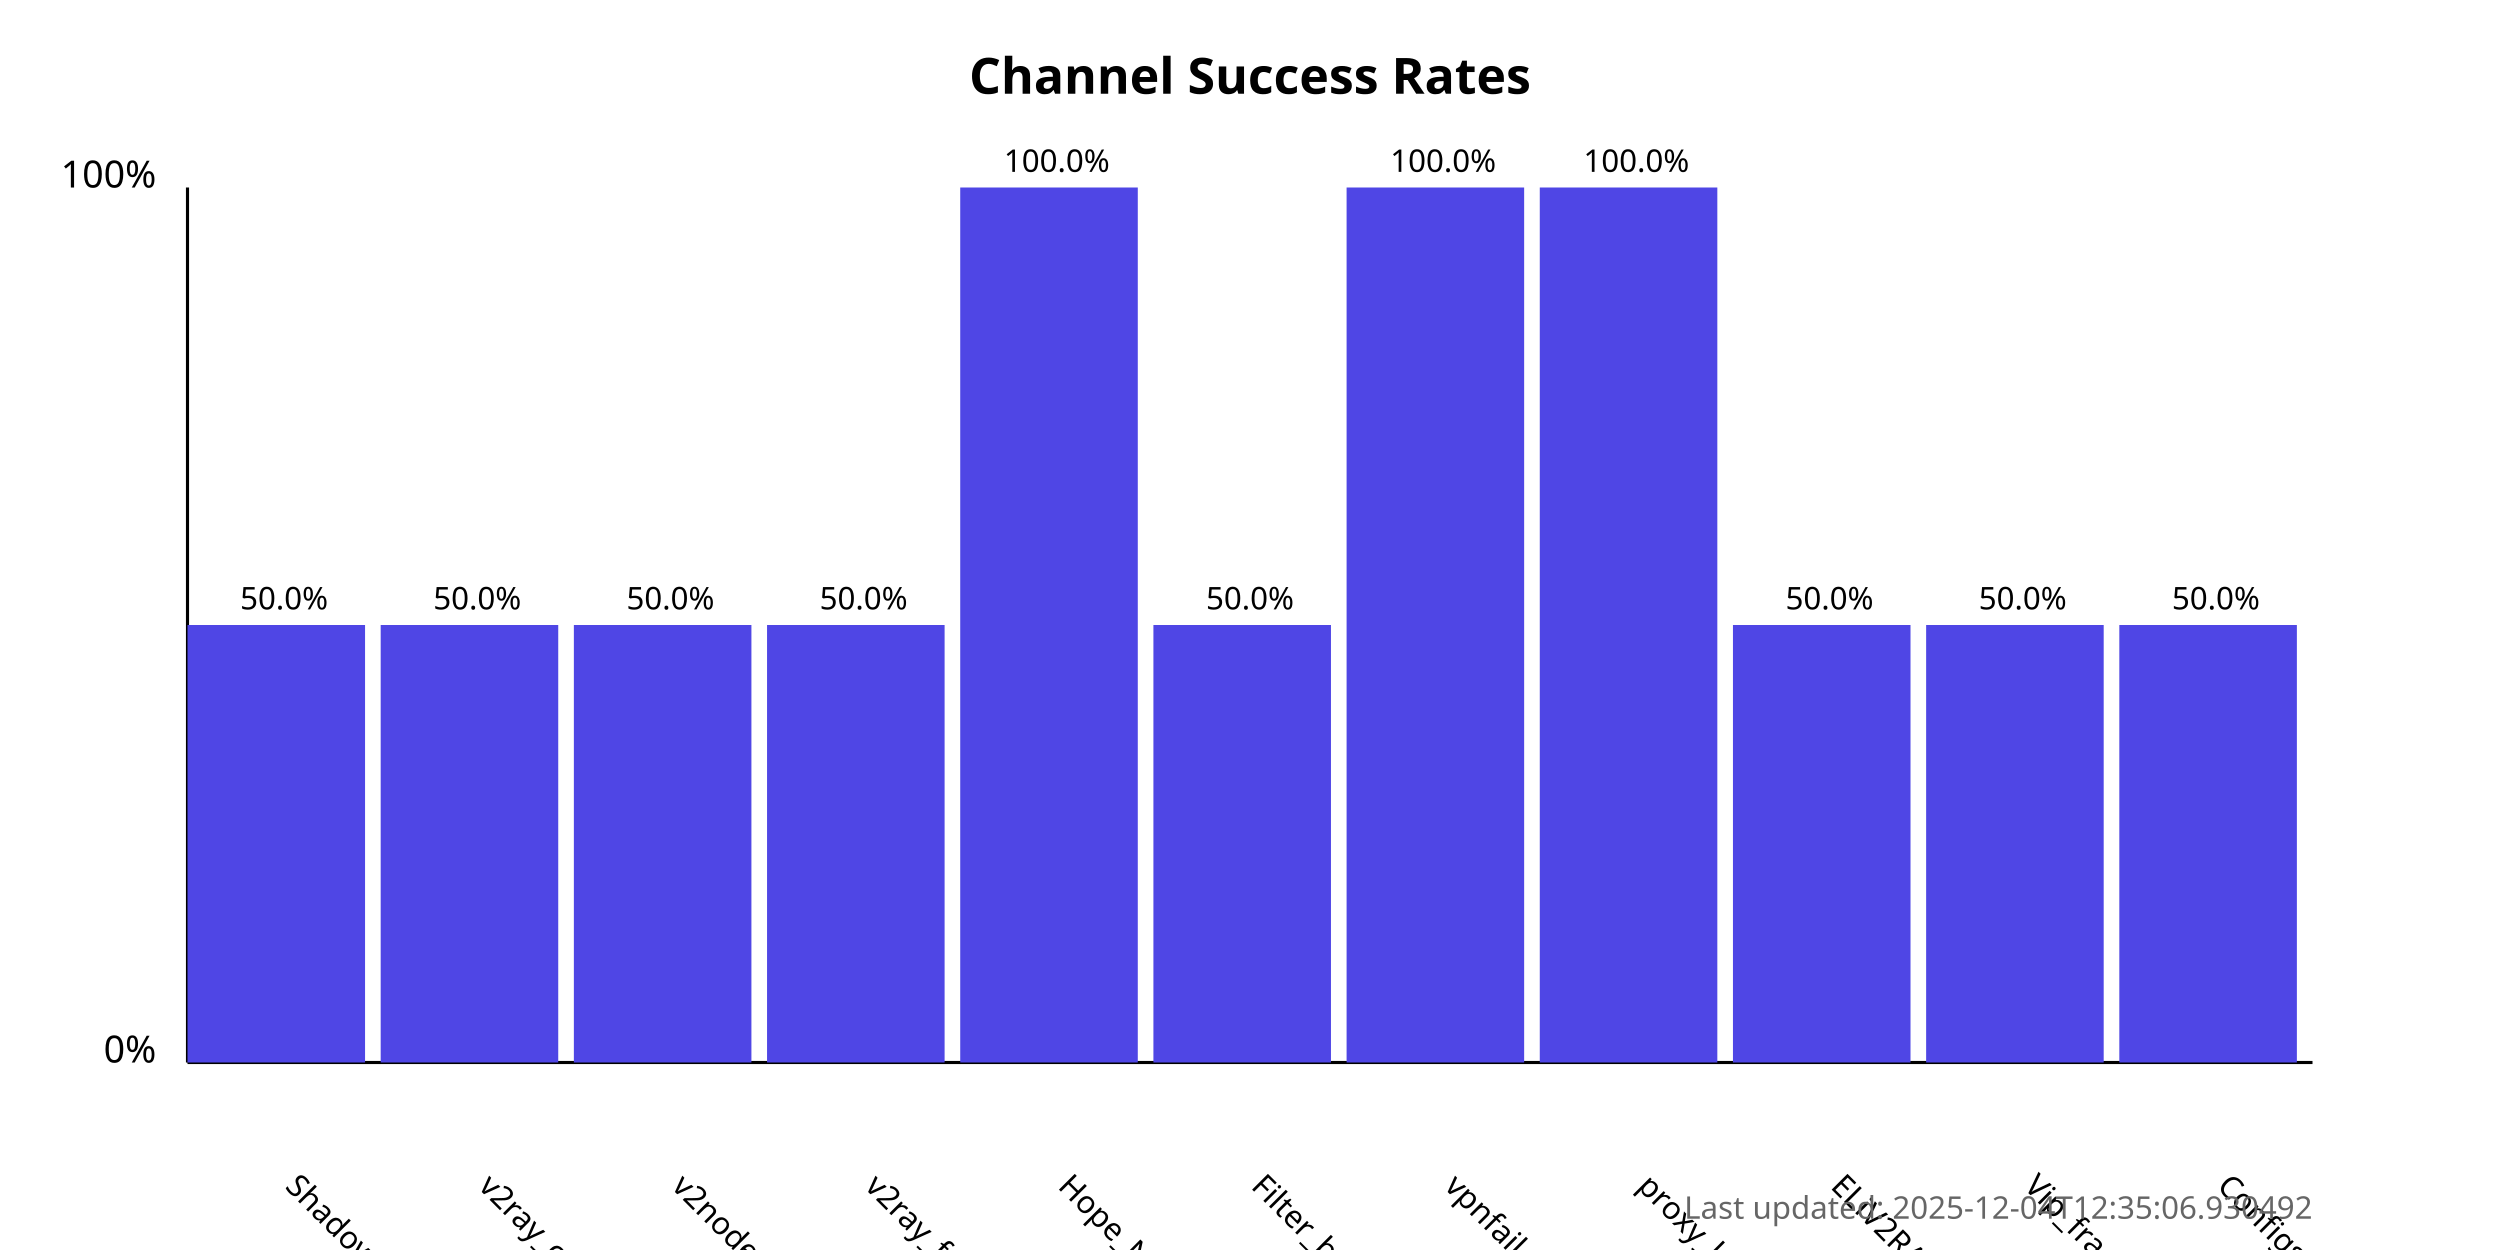
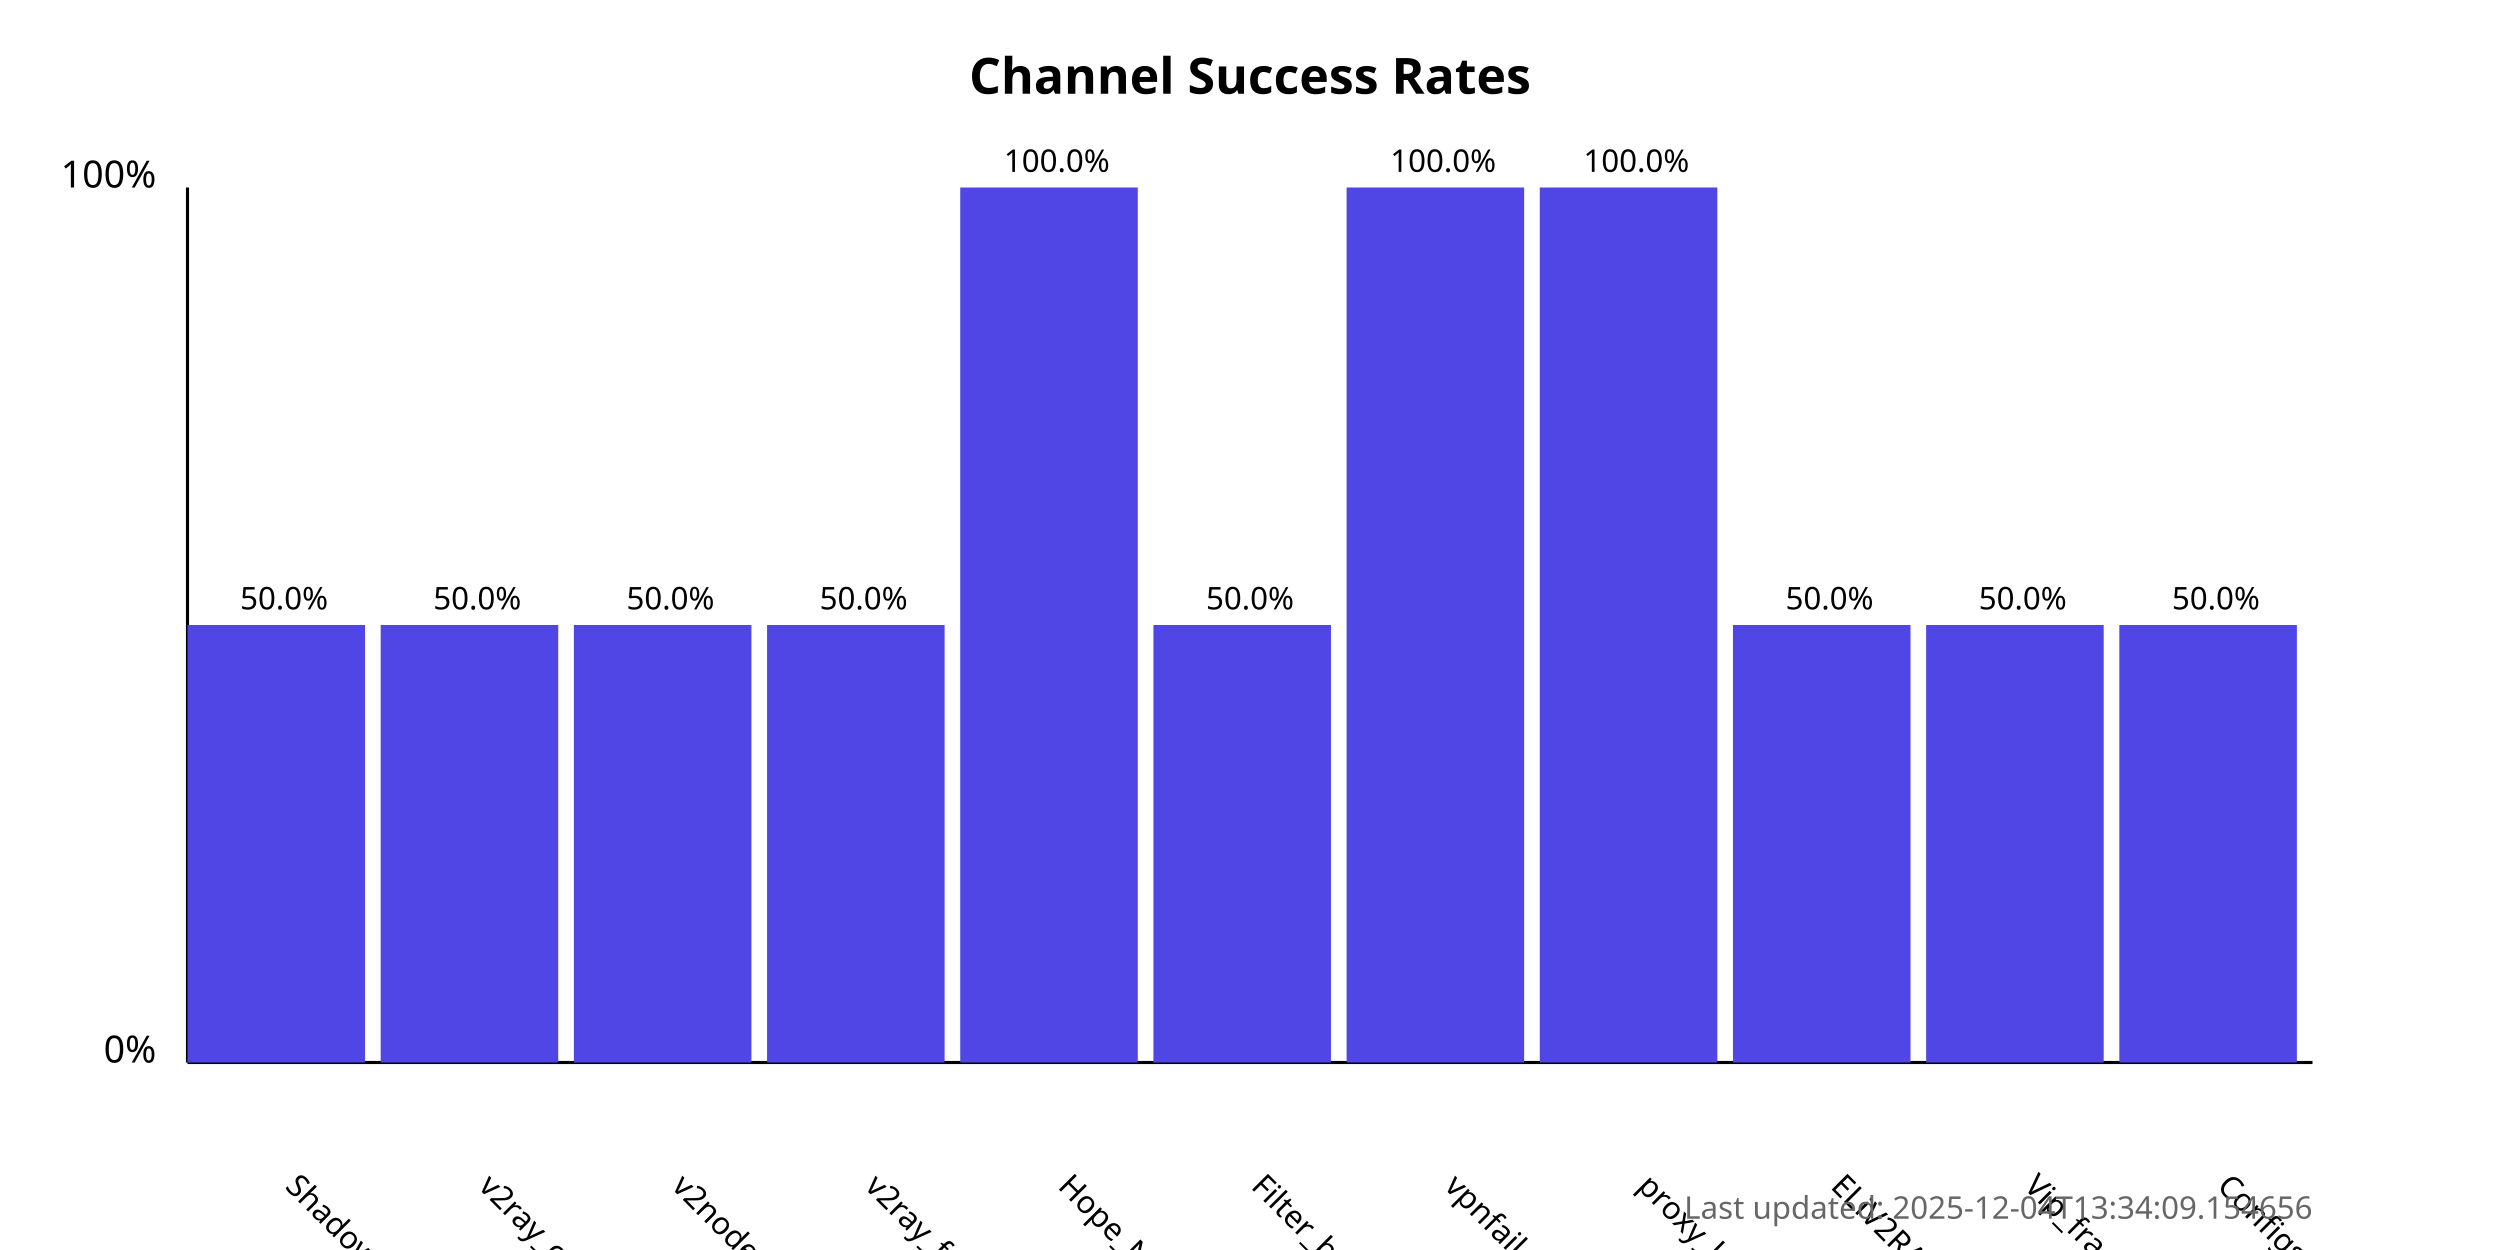
<svg xmlns="http://www.w3.org/2000/svg" width="800" height="400">
  <style>
            .chart-title { font: bold 16px sans-serif; }
            .axis-label { font: 12px sans-serif; }
            .tick-label { font: 10px sans-serif; }
            .bar { fill: #4f46e5; }
            .bar:hover { fill: #6366f1; }
            .timestamp { font: 10px sans-serif; fill: #666; }
        </style>
  <text x="400.0" y="30" text-anchor="middle" class="chart-title">
            Channel Success Rates
        </text>
  <line x1="60" y1="340" x2="60" y2="60" stroke="black" stroke-width="1" />
  <line x1="60" y1="340" x2="740" y2="340" stroke="black" stroke-width="1" />
  <text x="50" y="340" text-anchor="end" class="axis-label">0%</text>
  <text x="50" y="60" text-anchor="end" class="axis-label">100%</text>
  <g>
    <rect x="60" y="200.0" width="56.818" height="140.0" class="bar" />
    <text x="90.909" y="380" transform="rotate(45, 90.90909, 380)" text-anchor="start" class="tick-label">
                ShadowProxy66
            </text>
    <text x="90.909" y="195.0" text-anchor="middle" class="tick-label">
                50.0%
            </text>
  </g>
  <g>
    <rect x="121.818" y="200.0" width="56.818" height="140.0" class="bar" />
    <text x="152.727" y="380" transform="rotate(45, 152.7273, 380)" text-anchor="start" class="tick-label">
                v2ray_configs_pool
            </text>
    <text x="152.727" y="195.0" text-anchor="middle" class="tick-label">
                50.0%
            </text>
  </g>
  <g>
    <rect x="183.636" y="200.0" width="56.818" height="140.0" class="bar" />
    <text x="214.545" y="380" transform="rotate(45, 214.5455, 380)" text-anchor="start" class="tick-label">
                v2nodes
            </text>
    <text x="214.545" y="195.0" text-anchor="middle" class="tick-label">
                50.0%
            </text>
  </g>
  <g>
    <rect x="245.455" y="200.0" width="56.818" height="140.0" class="bar" />
    <text x="276.364" y="380" transform="rotate(45, 276.3636, 380)" text-anchor="start" class="tick-label">
                v2ray_free_conf
            </text>
    <text x="276.364" y="195.0" text-anchor="middle" class="tick-label">
                50.0%
            </text>
  </g>
  <g>
    <rect x="307.273" y="60.0" width="56.818" height="280.0" class="bar" />
    <text x="338.182" y="380" transform="rotate(45, 338.1818, 380)" text-anchor="start" class="tick-label">
                Hope_Net
            </text>
    <text x="338.182" y="55.0" text-anchor="middle" class="tick-label">
                100.0%
            </text>
  </g>
  <g>
    <rect x="369.091" y="200.0" width="56.818" height="140.0" class="bar" />
    <text x="400.0" y="380" transform="rotate(45, 400.0, 380)" text-anchor="start" class="tick-label">
                Filter_breaker
            </text>
    <text x="400.0" y="195.0" text-anchor="middle" class="tick-label">
                50.0%
            </text>
  </g>
  <g>
    <rect x="430.909" y="60.0" width="56.818" height="280.0" class="bar" />
    <text x="461.818" y="380" transform="rotate(45, 461.8182, 380)" text-anchor="start" class="tick-label">
                vpnfail_vless
            </text>
    <text x="461.818" y="55.0" text-anchor="middle" class="tick-label">
                100.0%
            </text>
  </g>
  <g>
    <rect x="492.727" y="60.0" width="56.818" height="280.0" class="bar" />
    <text x="523.636" y="380" transform="rotate(45, 523.6364, 380)" text-anchor="start" class="tick-label">
                proxy_kafee
            </text>
    <text x="523.636" y="55.0" text-anchor="middle" class="tick-label">
                100.0%
            </text>
  </g>
  <g>
    <rect x="554.545" y="200.0" width="56.818" height="140.0" class="bar" />
    <text x="585.455" y="380" transform="rotate(45, 585.4545, 380)" text-anchor="start" class="tick-label">
                ELiV2RAY
            </text>
    <text x="585.455" y="195.0" text-anchor="middle" class="tick-label">
                50.0%
            </text>
  </g>
  <g>
    <rect x="616.364" y="200.0" width="56.818" height="140.0" class="bar" />
    <text x="647.273" y="380" transform="rotate(45, 647.2727, 380)" text-anchor="start" class="tick-label">
                Vip_fragment_v2ray
            </text>
    <text x="647.273" y="195.0" text-anchor="middle" class="tick-label">
                50.0%
            </text>
  </g>
  <g>
    <rect x="678.182" y="200.0" width="56.818" height="140.0" class="bar" />
    <text x="709.091" y="380" transform="rotate(45, 709.0909, 380)" text-anchor="start" class="tick-label">
                ConfigsHubPlus
            </text>
    <text x="709.091" y="195.0" text-anchor="middle" class="tick-label">
                50.0%
            </text>
  </g>
  <text x="740" y="390" text-anchor="end" class="timestamp">
-             Last updated: 2025-12-04T12:35:06.930492
+             Last updated: 2025-12-04T13:34:09.154656
        </text>
</svg>
